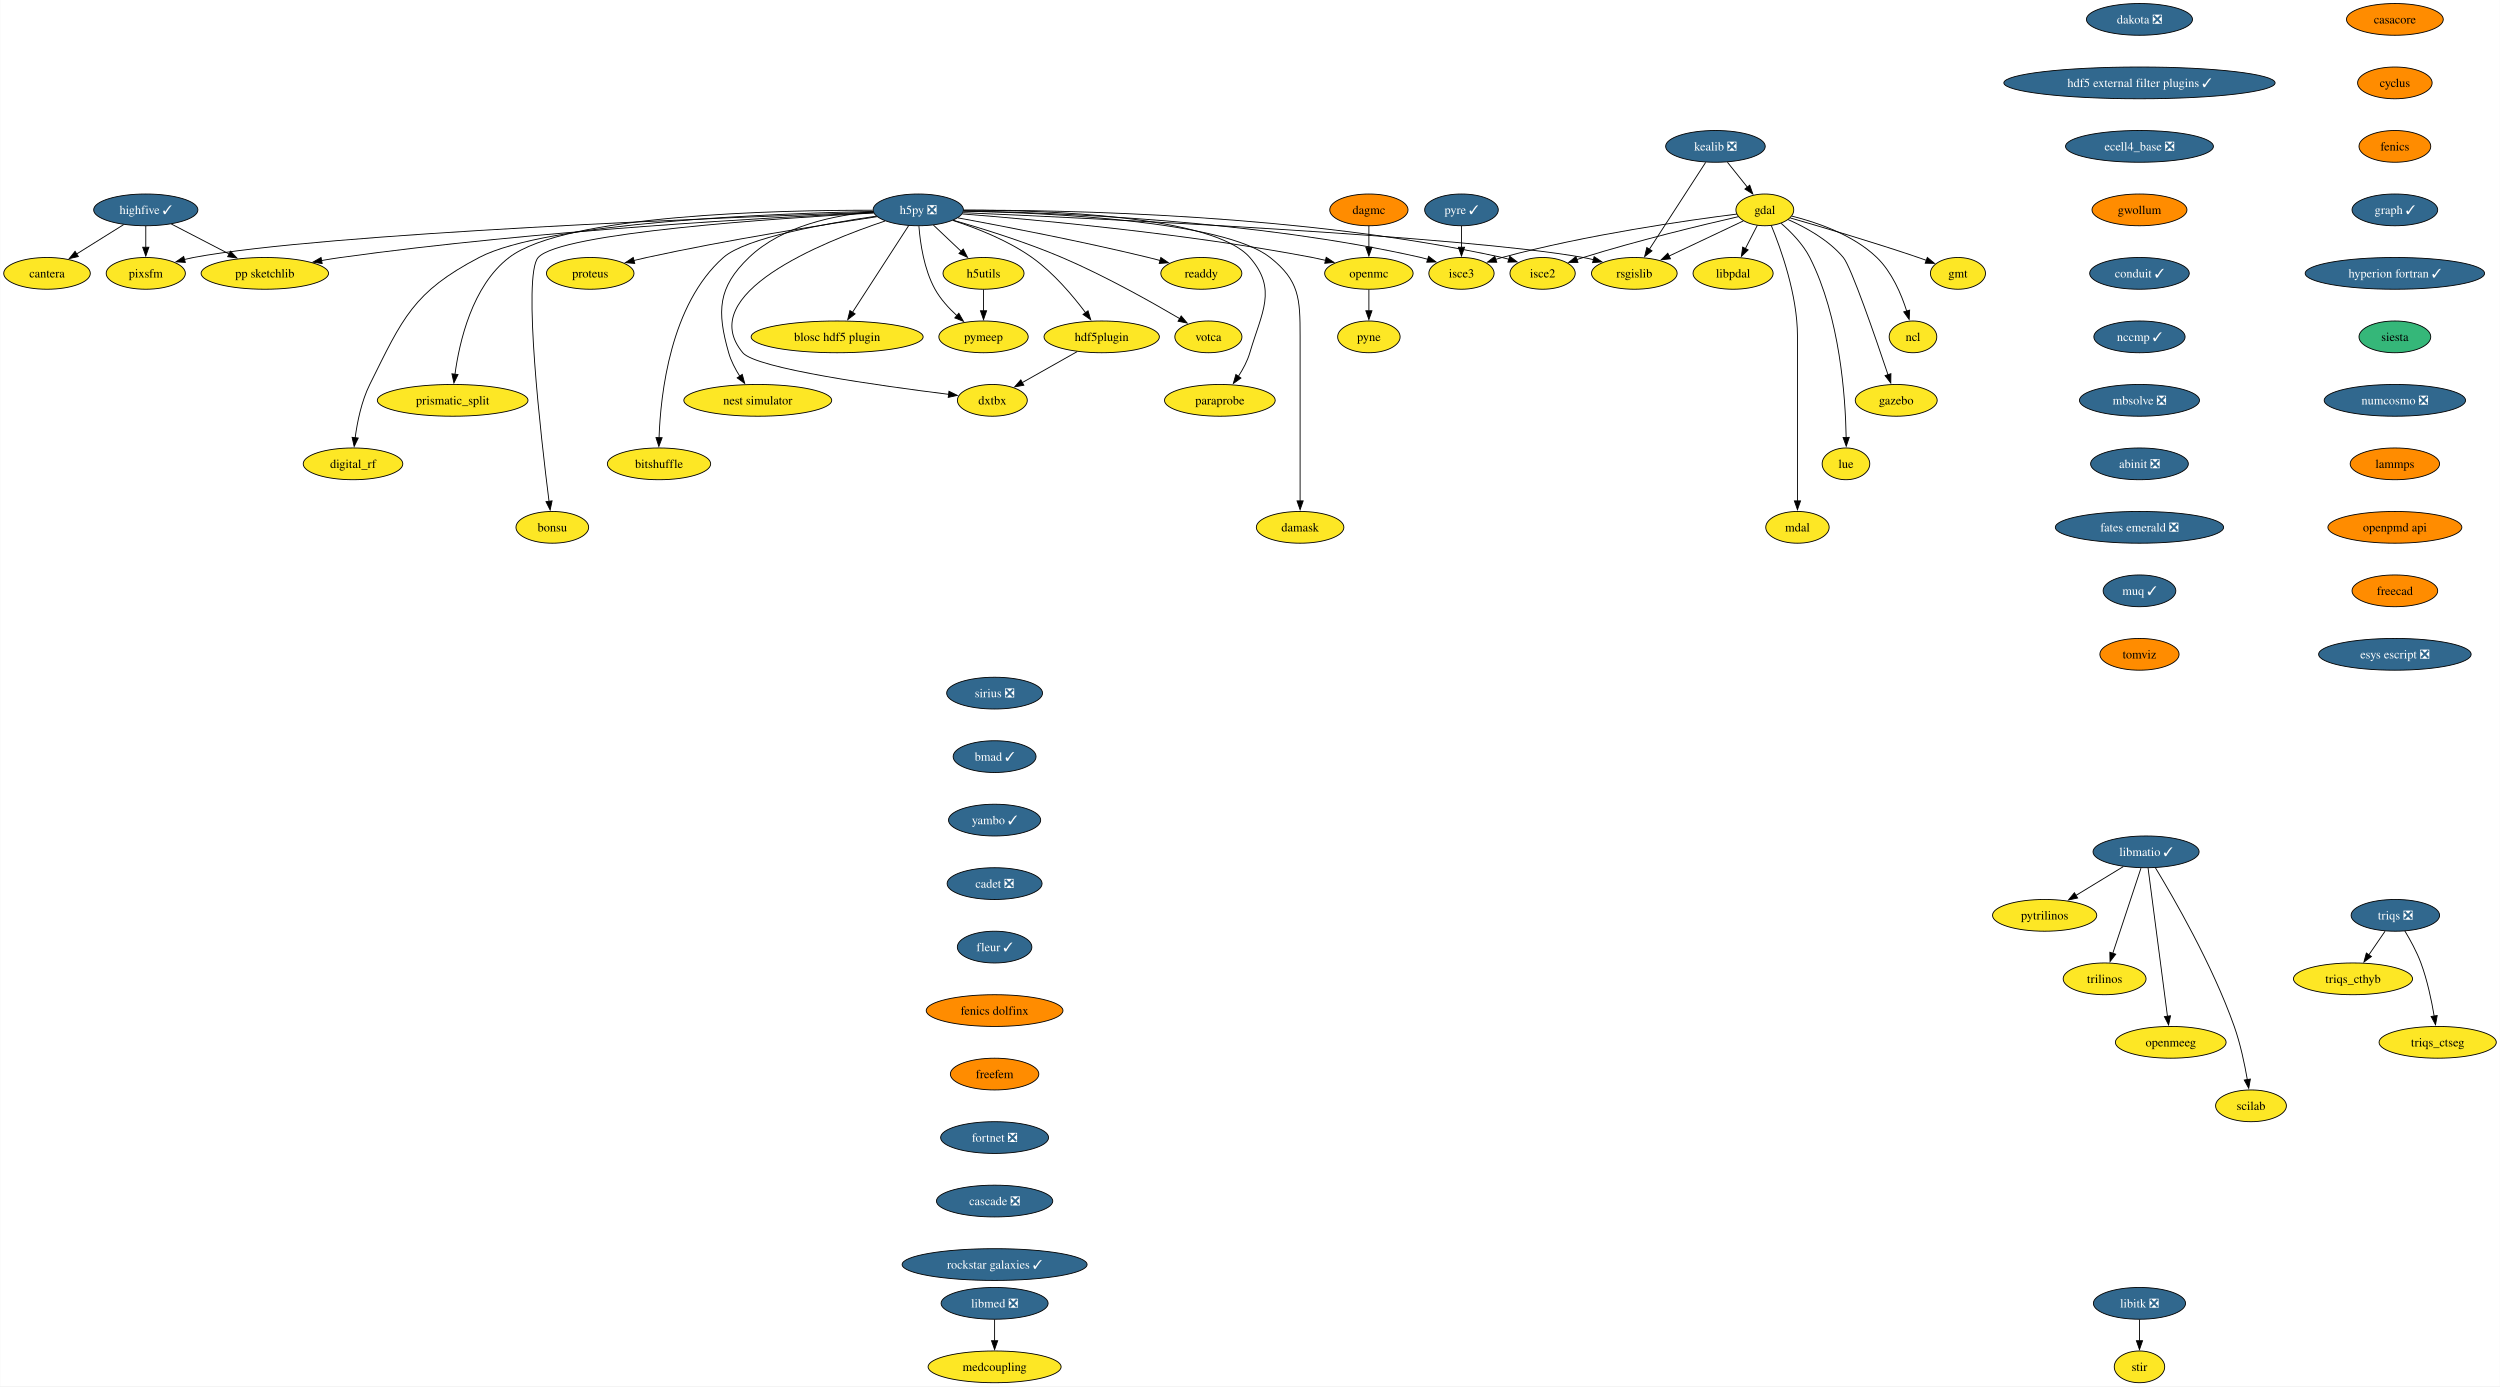
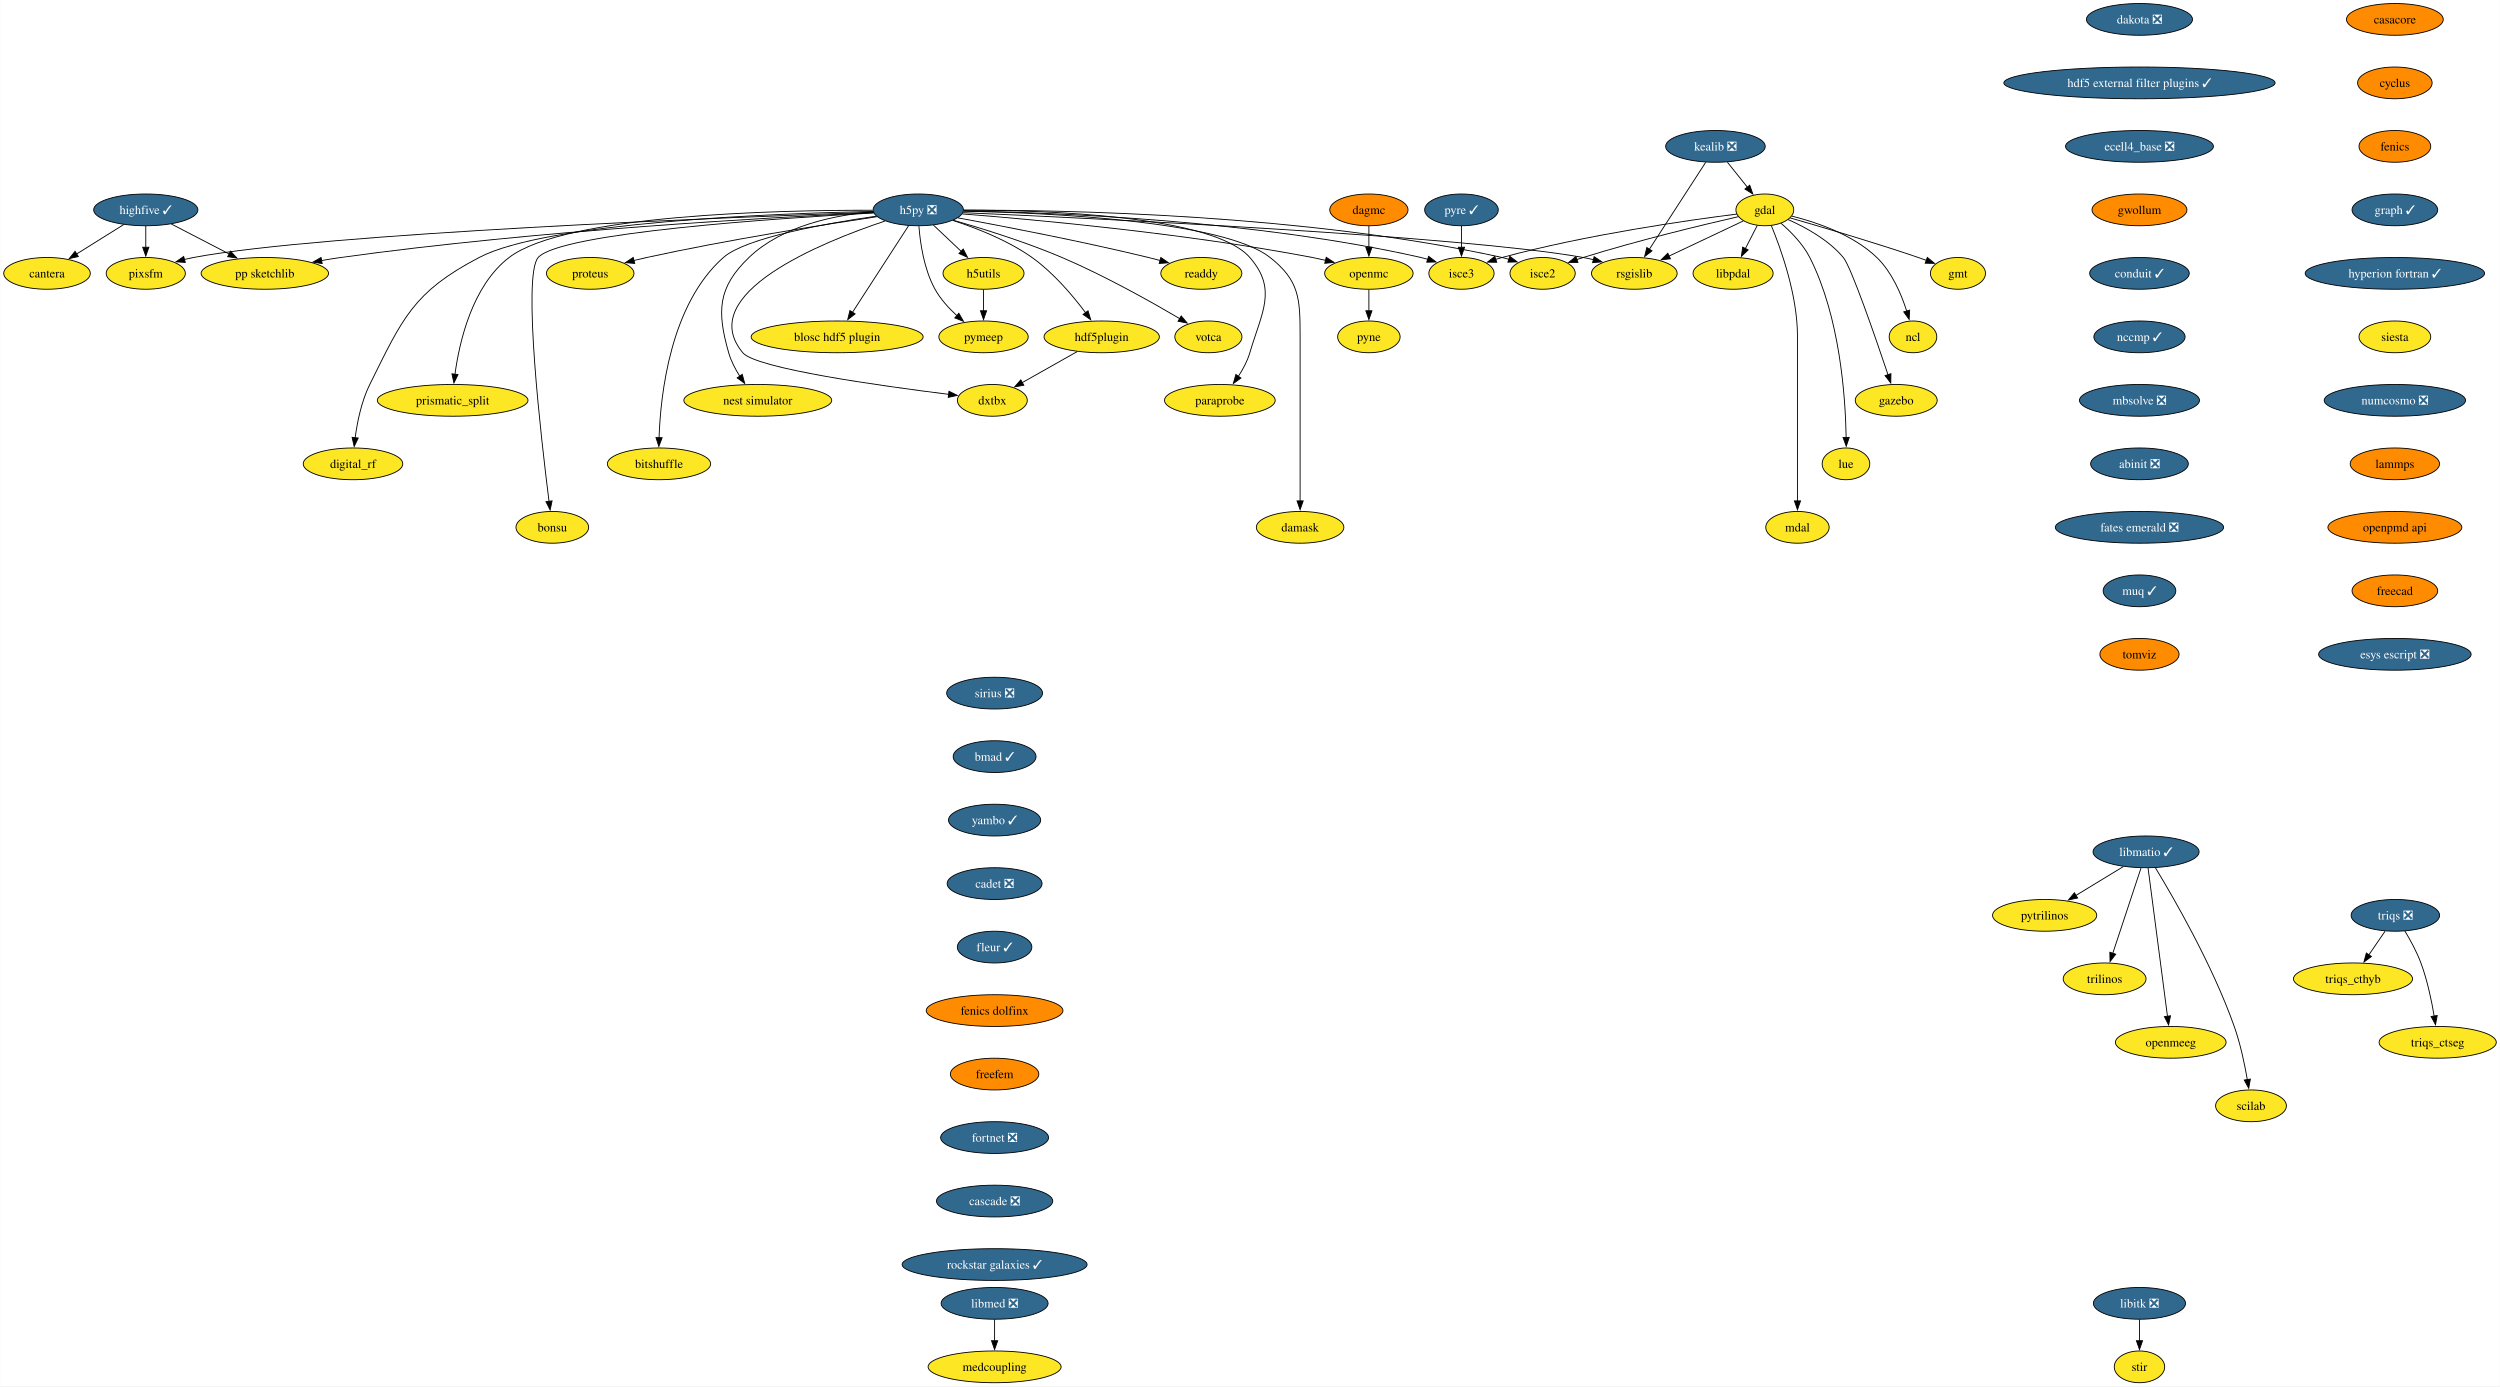
<svg xmlns="http://www.w3.org/2000/svg" xmlns:xlink="http://www.w3.org/1999/xlink" width="2835pt" height="1572pt" viewBox="0.00 0.00 2834.57 1572.00">
  <g id="graph0" class="graph" transform="scale(1 1) rotate(0) translate(4 1568)">
    <polygon fill="white" stroke="none" points="-4,4 -4,-1568 2830.57,-1568 2830.57,4 -4,4" />
    <g id="node1" class="node">
      <g id="a_node1">
        <a xlink:href="https://github.com/conda-forge/casacore-feedstock" xlink:title="casacore">
          <ellipse fill="#ff8c00" stroke="black" cx="2711.57" cy="-1546" rx="54.89" ry="18" />
          <text text-anchor="middle" x="2711.57" y="-1541.33" font-family="Times,serif" font-size="14.00">casacore</text>
        </a>
      </g>
    </g>
    <g id="node2" class="node">
      <g id="a_node2">
        <a xlink:href="https://github.com/conda-forge/cyclus-feedstock" xlink:title="cyclus">
          <ellipse fill="#ff8c00" stroke="black" cx="2711.57" cy="-1474" rx="42.26" ry="18" />
          <text text-anchor="middle" x="2711.57" y="-1469.33" font-family="Times,serif" font-size="14.00">cyclus</text>
        </a>
      </g>
    </g>
    <g id="node3" class="node">
      <g id="a_node3">
        <a xlink:href="https://github.com/conda-forge/fenics-feedstock" xlink:title="fenics">
          <ellipse fill="#ff8c00" stroke="black" cx="2711.57" cy="-1402" rx="40.69" ry="18" />
          <text text-anchor="middle" x="2711.57" y="-1397.33" font-family="Times,serif" font-size="14.00">fenics</text>
        </a>
      </g>
    </g>
    <g id="node4" class="node">
      <g id="a_node4">
        <a xlink:href="https://github.com/conda-forge/graph-feedstock/pull/11" xlink:title="graph ✓">
          <ellipse fill="#31688e" stroke="black" cx="2711.57" cy="-1330" rx="48.58" ry="18" />
          <text text-anchor="middle" x="2711.57" y="-1325.33" font-family="Times,serif" font-size="14.00" fill="white">graph ✓</text>
        </a>
      </g>
    </g>
    <g id="node15" class="node">
      <g id="a_node15">
        <a xlink:href="https://github.com/conda-forge/hyperion-fortran-feedstock/pull/31" xlink:title="hyperion fortran ✓">
          <ellipse fill="#31688e" stroke="black" cx="2711.57" cy="-1258" rx="101.71" ry="18" />
          <text text-anchor="middle" x="2711.57" y="-1253.33" font-family="Times,serif" font-size="14.00" fill="white">hyperion fortran ✓</text>
        </a>
      </g>
    </g>
    <g id="node5" class="node">
      <g id="a_node5">
        <a xlink:href="https://github.com/conda-forge/gdal-feedstock" xlink:title="gdal">
          <ellipse fill="#fde725" stroke="black" cx="1997.1" cy="-1330" rx="32.79" ry="18" />
          <text text-anchor="middle" x="1997.1" y="-1325.33" font-family="Times,serif" font-size="14.00">gdal</text>
        </a>
      </g>
    </g>
    <g id="node6" class="node">
      <g id="a_node6">
        <a xlink:href="https://github.com/conda-forge/gmt-feedstock" xlink:title="gmt">
          <ellipse fill="#fde725" stroke="black" cx="2216.1" cy="-1258" rx="31.22" ry="18" />
          <text text-anchor="middle" x="2216.1" y="-1253.33" font-family="Times,serif" font-size="14.00">gmt</text>
        </a>
      </g>
    </g>
    <g id="edge4" class="edge">
      <path fill="none" stroke="black" d="M2025.92,-1320.85C2060.59,-1310.9 2120.44,-1293.27 2171.1,-1276 2174.14,-1274.96 2177.28,-1273.86 2180.43,-1272.72" />
      <polygon fill="black" stroke="black" points="2181.39,-1276.1 2189.56,-1269.35 2178.97,-1269.53 2181.39,-1276.1" />
    </g>
    <g id="node7" class="node">
      <g id="a_node7">
        <a xlink:href="https://github.com/conda-forge/ncl-feedstock" xlink:title="ncl">
          <ellipse fill="#fde725" stroke="black" cx="2165.1" cy="-1186" rx="27" ry="18" />
          <text text-anchor="middle" x="2165.1" y="-1181.33" font-family="Times,serif" font-size="14.00">ncl</text>
        </a>
      </g>
    </g>
    <g id="edge5" class="edge">
      <path fill="none" stroke="black" d="M2027.82,-1322.9C2055.98,-1315.89 2097.27,-1301.87 2124.1,-1276 2141.22,-1259.49 2151.87,-1234.48 2158.01,-1215.17" />
      <polygon fill="black" stroke="black" points="2161.32,-1216.32 2160.77,-1205.74 2154.6,-1214.35 2161.32,-1216.32" />
    </g>
    <g id="node8" class="node">
      <g id="a_node8">
        <a xlink:href="https://github.com/conda-forge/rsgislib-feedstock" xlink:title="rsgislib">
          <ellipse fill="#fde725" stroke="black" cx="1849.1" cy="-1258" rx="48.58" ry="18" />
          <text text-anchor="middle" x="1849.1" y="-1253.33" font-family="Times,serif" font-size="14.00">rsgislib</text>
        </a>
      </g>
    </g>
    <g id="edge6" class="edge">
      <path fill="none" stroke="black" d="M1972.66,-1317.44C1949.76,-1306.61 1915.13,-1290.23 1888.36,-1277.57" />
      <polygon fill="black" stroke="black" points="1890.06,-1274.5 1879.52,-1273.39 1887.07,-1280.83 1890.06,-1274.5" />
    </g>
    <g id="node9" class="node">
      <g id="a_node9">
        <a xlink:href="https://github.com/conda-forge/isce2-feedstock" xlink:title="isce2">
          <ellipse fill="#fde725" stroke="black" cx="1745.1" cy="-1258" rx="37" ry="18" />
          <text text-anchor="middle" x="1745.1" y="-1253.33" font-family="Times,serif" font-size="14.00">isce2</text>
        </a>
      </g>
    </g>
    <g id="edge7" class="edge">
      <path fill="none" stroke="black" d="M1967.16,-1322.31C1926.82,-1313.07 1852.96,-1295.33 1791.1,-1276 1788.73,-1275.26 1786.29,-1274.46 1783.85,-1273.64" />
      <polygon fill="black" stroke="black" points="1785.19,-1270.4 1774.59,-1270.39 1782.87,-1277 1785.19,-1270.4" />
    </g>
    <g id="node10" class="node">
      <g id="a_node10">
        <a xlink:href="https://github.com/conda-forge/gazebo-feedstock" xlink:title="gazebo">
          <ellipse fill="#fde725" stroke="black" cx="2146.1" cy="-1114" rx="46.47" ry="18" />
          <text text-anchor="middle" x="2146.1" y="-1109.33" font-family="Times,serif" font-size="14.00">gazebo</text>
        </a>
      </g>
    </g>
    <g id="edge8" class="edge">
      <path fill="none" stroke="black" d="M2023.37,-1319.04C2043.07,-1310.37 2069.4,-1296.02 2086.1,-1276 2094.94,-1265.41 2122.33,-1186.07 2136.85,-1142.86" />
      <polygon fill="black" stroke="black" points="2140.08,-1144.24 2139.93,-1133.65 2133.44,-1142.02 2140.08,-1144.24" />
    </g>
    <g id="node11" class="node">
      <g id="a_node11">
        <a xlink:href="https://github.com/conda-forge/lue-feedstock" xlink:title="lue">
          <ellipse fill="#fde725" stroke="black" cx="2089.1" cy="-1042" rx="27" ry="18" />
          <text text-anchor="middle" x="2089.1" y="-1037.33" font-family="Times,serif" font-size="14.00">lue</text>
        </a>
      </g>
    </g>
    <g id="edge9" class="edge">
      <path fill="none" stroke="black" d="M2015.53,-1314.76C2026.74,-1305.06 2040.35,-1291.25 2048.1,-1276 2082.36,-1208.58 2088.55,-1117.62 2089.33,-1071.85" />
      <polygon fill="black" stroke="black" points="2092.82,-1071.99 2089.41,-1061.97 2085.82,-1071.94 2092.82,-1071.99" />
    </g>
    <g id="node12" class="node">
      <g id="a_node12">
        <a xlink:href="https://github.com/conda-forge/mdal-feedstock" xlink:title="mdal">
          <ellipse fill="#fde725" stroke="black" cx="2034.1" cy="-970" rx="35.95" ry="18" />
          <text text-anchor="middle" x="2034.1" y="-965.33" font-family="Times,serif" font-size="14.00">mdal</text>
        </a>
      </g>
    </g>
    <g id="edge10" class="edge">
      <path fill="none" stroke="black" d="M2004.41,-1312.32C2015.2,-1286.15 2034.1,-1233.62 2034.1,-1187 2034.1,-1187 2034.1,-1187 2034.1,-1113 2034.1,-1073.74 2034.1,-1028.38 2034.1,-999.69" />
      <polygon fill="black" stroke="black" points="2037.6,-1000 2034.1,-990 2030.6,-1000 2037.6,-1000" />
    </g>
    <g id="node13" class="node">
      <g id="a_node13">
        <a xlink:href="https://github.com/conda-forge/isce3-feedstock" xlink:title="isce3">
          <ellipse fill="#fde725" stroke="black" cx="1653.1" cy="-1258" rx="37" ry="18" />
          <text text-anchor="middle" x="1653.1" y="-1253.33" font-family="Times,serif" font-size="14.00">isce3</text>
        </a>
      </g>
    </g>
    <g id="edge11" class="edge">
      <path fill="none" stroke="black" d="M1965.38,-1325.24C1910.47,-1318.33 1794.45,-1301.87 1699.1,-1276 1696.7,-1275.35 1694.25,-1274.62 1691.78,-1273.85" />
      <polygon fill="black" stroke="black" points="1693.09,-1270.6 1682.5,-1270.72 1690.86,-1277.23 1693.09,-1270.6" />
    </g>
    <g id="node14" class="node">
      <g id="a_node14">
        <a xlink:href="https://github.com/conda-forge/libpdal-feedstock" xlink:title="libpdal">
          <ellipse fill="#fde725" stroke="black" cx="1961.1" cy="-1258" rx="45.42" ry="18" />
          <text text-anchor="middle" x="1961.1" y="-1253.33" font-family="Times,serif" font-size="14.00">libpdal</text>
        </a>
      </g>
    </g>
    <g id="edge12" class="edge">
      <path fill="none" stroke="black" d="M1988.57,-1312.41C1984.51,-1304.51 1979.54,-1294.85 1974.96,-1285.94" />
      <polygon fill="black" stroke="black" points="1978.2,-1284.59 1970.52,-1277.3 1971.98,-1287.8 1978.2,-1284.59" />
    </g>
    <g id="node36" class="node">
      <g id="a_node36">
        <a xlink:href="https://github.com/conda-forge/siesta-feedstock" xlink:title="siesta">
-           <ellipse fill="#35b779" stroke="black" cx="2711.57" cy="-1186" rx="40.69" ry="18" />
+           <ellipse fill="#fde725" stroke="black" cx="2711.57" cy="-1186" rx="40.69" ry="18" />
          <text text-anchor="middle" x="2711.57" y="-1181.33" font-family="Times,serif" font-size="14.00">siesta</text>
        </a>
      </g>
    </g>
    <g id="node16" class="node">
      <g id="a_node16">
        <a xlink:href="https://github.com/conda-forge/h5py-feedstock/pull/144" xlink:title="h5py ❎">
          <ellipse fill="#31688e" stroke="black" cx="1037.1" cy="-1330" rx="51.21" ry="18" />
          <text text-anchor="middle" x="1037.1" y="-1325.33" font-family="Times,serif" font-size="14.00" fill="white">h5py ❎</text>
        </a>
      </g>
    </g>
    <g id="edge14" class="edge">
      <path fill="none" stroke="black" d="M1087.99,-1326.85C1234.49,-1320.44 1655.4,-1300.36 1791.1,-1276 1794.94,-1275.31 1798.88,-1274.47 1802.82,-1273.52" />
      <polygon fill="black" stroke="black" points="1803.55,-1276.95 1812.35,-1271.04 1801.79,-1270.17 1803.55,-1276.95" />
    </g>
    <g id="edge15" class="edge">
      <path fill="none" stroke="black" d="M1088.47,-1329.64C1200.69,-1329.99 1475.6,-1325.26 1699.1,-1276 1701.7,-1275.43 1704.35,-1274.74 1706.99,-1273.98" />
      <polygon fill="black" stroke="black" points="1707.86,-1277.38 1716.3,-1270.97 1705.71,-1270.72 1707.86,-1277.38" />
    </g>
    <g id="edge16" class="edge">
      <path fill="none" stroke="black" d="M1088.51,-1328.69C1189.29,-1327.1 1419.33,-1318.65 1607.1,-1276 1609.7,-1275.41 1612.34,-1274.71 1614.98,-1273.94" />
      <polygon fill="black" stroke="black" points="1615.86,-1277.34 1624.29,-1270.91 1613.7,-1270.68 1615.86,-1277.34" />
    </g>
    <g id="node17" class="node">
      <g id="a_node17">
        <a xlink:href="https://github.com/conda-forge/openmc-feedstock" xlink:title="openmc">
          <ellipse fill="#fde725" stroke="black" cx="1548.1" cy="-1258" rx="50.16" ry="18" />
          <text text-anchor="middle" x="1548.1" y="-1253.33" font-family="Times,serif" font-size="14.00">openmc</text>
        </a>
      </g>
    </g>
    <g id="edge17" class="edge">
      <path fill="none" stroke="black" d="M1087.07,-1325.4C1170.06,-1318.9 1341.33,-1303.28 1484.1,-1276 1489,-1275.06 1494.07,-1273.96 1499.12,-1272.77" />
      <polygon fill="black" stroke="black" points="1499.73,-1276.22 1508.6,-1270.41 1498.05,-1269.43 1499.73,-1276.22" />
    </g>
    <g id="node18" class="node">
      <g id="a_node18">
        <a xlink:href="https://github.com/conda-forge/h5utils-feedstock" xlink:title="h5utils">
          <ellipse fill="#fde725" stroke="black" cx="1111.1" cy="-1258" rx="45.95" ry="18" />
          <text text-anchor="middle" x="1111.1" y="-1253.33" font-family="Times,serif" font-size="14.00">h5utils</text>
        </a>
      </g>
    </g>
    <g id="edge18" class="edge">
      <path fill="none" stroke="black" d="M1054.27,-1312.76C1063.61,-1303.93 1075.34,-1292.83 1085.72,-1283.01" />
      <polygon fill="black" stroke="black" points="1088.07,-1285.6 1092.93,-1276.19 1083.26,-1280.52 1088.07,-1285.6" />
    </g>
    <g id="node19" class="node">
      <g id="a_node19">
        <a xlink:href="https://github.com/conda-forge/pymeep-feedstock" xlink:title="pymeep">
          <ellipse fill="#fde725" stroke="black" cx="1111.1" cy="-1186" rx="50.68" ry="18" />
          <text text-anchor="middle" x="1111.1" y="-1181.33" font-family="Times,serif" font-size="14.00">pymeep</text>
        </a>
      </g>
    </g>
    <g id="edge19" class="edge">
      <path fill="none" stroke="black" d="M1037.83,-1311.55C1039.26,-1292.81 1043.52,-1262.65 1056.1,-1240 1062.3,-1228.84 1071.61,-1218.59 1080.82,-1210.13" />
      <polygon fill="black" stroke="black" points="1083.1,-1212.78 1088.37,-1203.59 1078.52,-1207.49 1083.1,-1212.78" />
    </g>
    <g id="node20" class="node">
      <g id="a_node20">
        <a xlink:href="https://github.com/conda-forge/blosc-hdf5-plugin-feedstock" xlink:title="blosc hdf5 plugin">
          <ellipse fill="#fde725" stroke="black" cx="945.1" cy="-1186" rx="97.51" ry="18" />
          <text text-anchor="middle" x="945.1" y="-1181.33" font-family="Times,serif" font-size="14.00">blosc hdf5 plugin</text>
        </a>
      </g>
    </g>
    <g id="edge20" class="edge">
      <path fill="none" stroke="black" d="M1026.19,-1312.15C1010.44,-1287.84 981.17,-1242.66 962.44,-1213.75" />
      <polygon fill="black" stroke="black" points="965.49,-1212.03 957.11,-1205.54 959.61,-1215.83 965.49,-1212.03" />
    </g>
    <g id="node21" class="node">
      <g id="a_node21">
        <a xlink:href="https://github.com/conda-forge/nest-simulator-feedstock" xlink:title="nest simulator">
          <ellipse fill="#fde725" stroke="black" cx="855.1" cy="-1114" rx="83.83" ry="18" />
          <text text-anchor="middle" x="855.1" y="-1109.33" font-family="Times,serif" font-size="14.00">nest simulator</text>
        </a>
      </g>
    </g>
    <g id="edge21" class="edge">
      <path fill="none" stroke="black" d="M986.13,-1327.86C943.19,-1324.2 882.88,-1312.3 845.1,-1276 809.72,-1242 808.61,-1215.19 822.1,-1168 824.77,-1158.66 829.61,-1149.37 834.78,-1141.24" />
      <polygon fill="black" stroke="black" points="837.51,-1143.44 840.27,-1133.21 831.73,-1139.49 837.51,-1143.44" />
    </g>
    <g id="node22" class="node">
      <g id="a_node22">
        <a xlink:href="https://github.com/conda-forge/bitshuffle-feedstock" xlink:title="bitshuffle">
          <ellipse fill="#fde725" stroke="black" cx="743.1" cy="-1042" rx="58.57" ry="18" />
          <text text-anchor="middle" x="743.1" y="-1037.33" font-family="Times,serif" font-size="14.00">bitshuffle</text>
        </a>
      </g>
    </g>
    <g id="edge22" class="edge">
      <path fill="none" stroke="black" d="M989.55,-1322.88C932.55,-1314.67 841.53,-1298.47 816.1,-1276 756.07,-1222.95 744.89,-1121.25 743.15,-1071.64" />
      <polygon fill="black" stroke="black" points="746.65,-1071.64 742.92,-1061.72 739.65,-1071.8 746.65,-1071.64" />
    </g>
    <g id="node23" class="node">
      <g id="a_node23">
        <a xlink:href="https://github.com/conda-forge/bonsu-feedstock" xlink:title="bonsu">
          <ellipse fill="#fde725" stroke="black" cx="622.1" cy="-970" rx="41.21" ry="18" />
          <text text-anchor="middle" x="622.1" y="-965.33" font-family="Times,serif" font-size="14.00">bonsu</text>
        </a>
      </g>
    </g>
    <g id="edge23" class="edge">
      <path fill="none" stroke="black" d="M986.62,-1326.49C878.23,-1320.58 630.99,-1304.13 606.1,-1276 588.05,-1255.59 609.32,-1071.22 618.39,-999.43" />
      <polygon fill="black" stroke="black" points="621.84,-1000.02 619.64,-989.66 614.9,-999.13 621.84,-1000.02" />
    </g>
    <g id="node24" class="node">
      <g id="a_node24">
        <a xlink:href="https://github.com/conda-forge/proteus-feedstock" xlink:title="proteus">
          <ellipse fill="#fde725" stroke="black" cx="665.1" cy="-1258" rx="49.63" ry="18" />
          <text text-anchor="middle" x="665.1" y="-1253.33" font-family="Times,serif" font-size="14.00">proteus</text>
        </a>
      </g>
    </g>
    <g id="edge24" class="edge">
      <path fill="none" stroke="black" d="M990.15,-1322.25C929.54,-1313.24 820.94,-1296.06 729.1,-1276 724.3,-1274.95 719.31,-1273.78 714.34,-1272.55" />
      <polygon fill="black" stroke="black" points="715.57,-1269.25 705.02,-1270.18 713.85,-1276.04 715.57,-1269.25" />
    </g>
    <g id="node25" class="node">
      <g id="a_node25">
        <a xlink:href="https://github.com/conda-forge/hdf5plugin-feedstock" xlink:title="hdf5plugin">
          <ellipse fill="#fde725" stroke="black" cx="1245.1" cy="-1186" rx="65.41" ry="18" />
          <text text-anchor="middle" x="1245.1" y="-1181.33" font-family="Times,serif" font-size="14.00">hdf5plugin</text>
        </a>
      </g>
    </g>
    <g id="edge25" class="edge">
      <path fill="none" stroke="black" d="M1076.4,-1318.02C1103.24,-1309.33 1138.76,-1295.41 1166.1,-1276 1190.32,-1258.81 1212.24,-1232.87 1226.82,-1213.42" />
      <polygon fill="black" stroke="black" points="1229.59,-1215.56 1232.66,-1205.42 1223.94,-1211.43 1229.59,-1215.56" />
    </g>
    <g id="node26" class="node">
      <g id="a_node26">
        <a xlink:href="https://github.com/conda-forge/prismatic_split-feedstock" xlink:title="prismatic_split">
          <ellipse fill="#fde725" stroke="black" cx="509.1" cy="-1114" rx="85.41" ry="18" />
          <text text-anchor="middle" x="509.1" y="-1109.33" font-family="Times,serif" font-size="14.00">prismatic_split</text>
        </a>
      </g>
    </g>
    <g id="edge26" class="edge">
      <path fill="none" stroke="black" d="M985.45,-1329.58C878.33,-1329.78 636.69,-1324.65 573.1,-1276 531.18,-1243.92 516.66,-1180.16 511.67,-1143.23" />
      <polygon fill="black" stroke="black" points="515.2,-1143.27 510.54,-1133.76 508.25,-1144.1 515.2,-1143.27" />
    </g>
    <g id="node27" class="node">
      <g id="a_node27">
        <a xlink:href="https://github.com/conda-forge/digital_rf-feedstock" xlink:title="digital_rf">
          <ellipse fill="#fde725" stroke="black" cx="396.1" cy="-1042" rx="56.47" ry="18" />
          <text text-anchor="middle" x="396.1" y="-1037.33" font-family="Times,serif" font-size="14.00">digital_rf</text>
        </a>
      </g>
    </g>
    <g id="edge27" class="edge">
      <path fill="none" stroke="black" d="M985.85,-1328.27C874.8,-1325.94 615.82,-1316.23 539.1,-1276 464.31,-1236.78 452.65,-1207.66 415.1,-1132 405.7,-1113.05 400.94,-1089.58 398.53,-1071.5" />
      <polygon fill="black" stroke="black" points="402.03,-1071.27 397.41,-1061.73 395.07,-1072.07 402.03,-1071.27" />
    </g>
    <g id="node28" class="node">
      <g id="a_node28">
        <a xlink:href="https://github.com/conda-forge/damask-feedstock" xlink:title="damask">
          <ellipse fill="#fde725" stroke="black" cx="1470.1" cy="-970" rx="49.63" ry="18" />
          <text text-anchor="middle" x="1470.1" y="-965.33" font-family="Times,serif" font-size="14.00">damask</text>
        </a>
      </g>
    </g>
    <g id="edge28" class="edge">
      <path fill="none" stroke="black" d="M1088.46,-1328.54C1183.8,-1326.68 1383.27,-1317.77 1436.1,-1276 1469.32,-1249.74 1470.1,-1229.34 1470.1,-1187 1470.1,-1187 1470.1,-1187 1470.1,-1113 1470.1,-1073.74 1470.1,-1028.38 1470.1,-999.69" />
      <polygon fill="black" stroke="black" points="1473.6,-1000 1470.1,-990 1466.6,-1000 1473.6,-1000" />
    </g>
    <g id="node29" class="node">
      <g id="a_node29">
        <a xlink:href="https://github.com/conda-forge/pp-sketchlib-feedstock" xlink:title="pp sketchlib">
          <ellipse fill="#fde725" stroke="black" cx="296.1" cy="-1258" rx="72.25" ry="18" />
          <text text-anchor="middle" x="296.1" y="-1253.33" font-family="Times,serif" font-size="14.00">pp sketchlib</text>
        </a>
      </g>
    </g>
    <g id="edge29" class="edge">
      <path fill="none" stroke="black" d="M986.35,-1326.87C875.99,-1321.82 606.13,-1307.1 382.1,-1276 375,-1275.01 367.59,-1273.81 360.24,-1272.51" />
      <polygon fill="black" stroke="black" points="361.12,-1269.12 350.65,-1270.75 359.85,-1276 361.12,-1269.12" />
    </g>
    <g id="node30" class="node">
      <g id="a_node30">
        <a xlink:href="https://github.com/conda-forge/readdy-feedstock" xlink:title="readdy">
          <ellipse fill="#fde725" stroke="black" cx="1358.1" cy="-1258" rx="45.95" ry="18" />
          <text text-anchor="middle" x="1358.1" y="-1253.33" font-family="Times,serif" font-size="14.00">readdy</text>
        </a>
      </g>
    </g>
    <g id="edge30" class="edge">
      <path fill="none" stroke="black" d="M1082.13,-1320.93C1134.33,-1311.33 1222.84,-1294.28 1298.1,-1276 1302.42,-1274.95 1306.89,-1273.8 1311.36,-1272.61" />
      <polygon fill="black" stroke="black" points="1312.19,-1276.02 1320.91,-1270 1310.34,-1269.26 1312.19,-1276.02" />
    </g>
    <g id="node31" class="node">
      <g id="a_node31">
        <a xlink:href="https://github.com/conda-forge/votca-feedstock" xlink:title="votca">
          <ellipse fill="#fde725" stroke="black" cx="1366.1" cy="-1186" rx="38.06" ry="18" />
          <text text-anchor="middle" x="1366.1" y="-1181.33" font-family="Times,serif" font-size="14.00">votca</text>
        </a>
      </g>
    </g>
    <g id="edge31" class="edge">
      <path fill="none" stroke="black" d="M1076.68,-1318.27C1110.14,-1308.7 1159.05,-1293.52 1200.1,-1276 1248.21,-1255.47 1301.01,-1225.85 1333.85,-1206.52" />
      <polygon fill="black" stroke="black" points="1335.26,-1209.75 1342.08,-1201.64 1331.69,-1203.73 1335.26,-1209.75" />
    </g>
    <g id="node32" class="node">
      <g id="a_node32">
        <a xlink:href="https://github.com/conda-forge/dxtbx-feedstock" xlink:title="dxtbx">
          <ellipse fill="#fde725" stroke="black" cx="1121.1" cy="-1114" rx="39.63" ry="18" />
          <text text-anchor="middle" x="1121.1" y="-1109.33" font-family="Times,serif" font-size="14.00">dxtbx</text>
        </a>
      </g>
    </g>
    <g id="edge32" class="edge">
      <path fill="none" stroke="black" d="M999.44,-1317.38C927.56,-1293.34 782.68,-1234.76 838.1,-1168 852.89,-1150.19 994.45,-1130.4 1071.58,-1120.83" />
      <polygon fill="black" stroke="black" points="1071.92,-1124.31 1081.42,-1119.62 1071.07,-1117.36 1071.92,-1124.31" />
    </g>
    <g id="node33" class="node">
      <g id="a_node33">
        <a xlink:href="https://github.com/conda-forge/paraprobe-feedstock" xlink:title="paraprobe">
          <ellipse fill="#fde725" stroke="black" cx="1379.1" cy="-1114" rx="62.78" ry="18" />
          <text text-anchor="middle" x="1379.1" y="-1109.33" font-family="Times,serif" font-size="14.00">paraprobe</text>
        </a>
      </g>
    </g>
    <g id="edge33" class="edge">
      <path fill="none" stroke="black" d="M1088.8,-1329.68C1181.84,-1329.67 1371.7,-1323.65 1413.1,-1276 1444.59,-1239.77 1426.61,-1214.06 1413.1,-1168 1410.35,-1158.6 1405.36,-1149.29 1400.04,-1141.16" />
      <polygon fill="black" stroke="black" points="1403,-1139.29 1394.38,-1133.13 1397.28,-1143.32 1403,-1139.29" />
    </g>
    <g id="node34" class="node">
      <g id="a_node34">
        <a xlink:href="https://github.com/conda-forge/pixsfm-feedstock" xlink:title="pixsfm">
          <ellipse fill="#fde725" stroke="black" cx="161.1" cy="-1258" rx="44.9" ry="18" />
          <text text-anchor="middle" x="161.1" y="-1253.33" font-family="Times,serif" font-size="14.00">pixsfm</text>
        </a>
      </g>
    </g>
    <g id="edge34" class="edge">
      <path fill="none" stroke="black" d="M986.08,-1327.32C830.59,-1321.94 364.2,-1303.85 215.1,-1276 211.73,-1275.37 208.28,-1274.6 204.83,-1273.73" />
      <polygon fill="black" stroke="black" points="205.94,-1270.41 195.37,-1271.11 204.07,-1277.15 205.94,-1270.41" />
    </g>
    <g id="node35" class="node">
      <g id="a_node35">
        <a xlink:href="https://github.com/conda-forge/pyne-feedstock" xlink:title="pyne">
          <ellipse fill="#fde725" stroke="black" cx="1548.1" cy="-1186" rx="35.42" ry="18" />
          <text text-anchor="middle" x="1548.1" y="-1181.33" font-family="Times,serif" font-size="14.00">pyne</text>
        </a>
      </g>
    </g>
    <g id="edge35" class="edge">
      <path fill="none" stroke="black" d="M1548.1,-1239.7C1548.1,-1232.41 1548.1,-1223.73 1548.1,-1215.54" />
      <polygon fill="black" stroke="black" points="1551.6,-1215.62 1548.1,-1205.62 1544.6,-1215.62 1551.6,-1215.62" />
    </g>
    <g id="edge36" class="edge">
      <path fill="none" stroke="black" d="M1111.1,-1239.7C1111.1,-1232.41 1111.1,-1223.73 1111.1,-1215.54" />
      <polygon fill="black" stroke="black" points="1114.6,-1215.62 1111.1,-1205.62 1107.6,-1215.62 1114.6,-1215.62" />
    </g>
    <g id="edge37" class="edge">
      <path fill="none" stroke="black" d="M1217.28,-1169.29C1198.88,-1158.9 1174.64,-1145.22 1155.1,-1134.19" />
      <polygon fill="black" stroke="black" points="1156.82,-1131.15 1146.39,-1129.28 1153.38,-1137.24 1156.82,-1131.15" />
    </g>
    <g id="node45" class="node">
      <g id="a_node45">
        <a xlink:href="https://github.com/conda-forge/numcosmo-feedstock/pull/67" xlink:title="numcosmo ❎">
          <ellipse fill="#31688e" stroke="black" cx="2711.57" cy="-1114" rx="80.14" ry="18" />
          <text text-anchor="middle" x="2711.57" y="-1109.33" font-family="Times,serif" font-size="14.00" fill="white">numcosmo ❎</text>
        </a>
      </g>
    </g>
    <g id="node37" class="node">
      <g id="a_node37">
        <a xlink:href="https://github.com/conda-forge/kealib-feedstock/pull/65" xlink:title="kealib ❎">
          <ellipse fill="#31688e" stroke="black" cx="1941.1" cy="-1402" rx="56.47" ry="18" />
          <text text-anchor="middle" x="1941.1" y="-1397.33" font-family="Times,serif" font-size="14.00" fill="white">kealib ❎</text>
        </a>
      </g>
    </g>
    <g id="edge39" class="edge">
      <path fill="none" stroke="black" d="M1954.66,-1384.05C1961.46,-1375.56 1969.82,-1365.11 1977.32,-1355.73" />
      <polygon fill="black" stroke="black" points="1979.98,-1358.01 1983.49,-1348.01 1974.51,-1353.63 1979.98,-1358.01" />
    </g>
    <g id="edge40" class="edge">
      <path fill="none" stroke="black" d="M1930.01,-1383.87C1914.1,-1359.33 1884.7,-1313.94 1866.06,-1285.17" />
      <polygon fill="black" stroke="black" points="1869.15,-1283.51 1860.78,-1277.02 1863.28,-1287.31 1869.15,-1283.51" />
    </g>
    <g id="node38" class="node">
      <g id="a_node38">
        <a xlink:href="https://github.com/conda-forge/libitk-feedstock/pull/99" xlink:title="libitk ❎">
          <ellipse fill="#31688e" stroke="black" cx="2421.95" cy="-90" rx="52.26" ry="18" />
          <text text-anchor="middle" x="2421.95" y="-85.33" font-family="Times,serif" font-size="14.00" fill="white">libitk ❎</text>
        </a>
      </g>
    </g>
    <g id="node39" class="node">
      <g id="a_node39">
        <a xlink:href="https://github.com/conda-forge/stir-feedstock" xlink:title="stir">
          <ellipse fill="#fde725" stroke="black" cx="2421.95" cy="-18" rx="28.59" ry="18" />
          <text text-anchor="middle" x="2421.95" y="-13.32" font-family="Times,serif" font-size="14.00">stir</text>
        </a>
      </g>
    </g>
    <g id="edge41" class="edge">
      <path fill="none" stroke="black" d="M2421.95,-71.7C2421.95,-64.41 2421.95,-55.73 2421.95,-47.54" />
      <polygon fill="black" stroke="black" points="2425.45,-47.62 2421.95,-37.62 2418.45,-47.62 2425.45,-47.62" />
    </g>
    <g id="node40" class="node">
      <g id="a_node40">
        <a xlink:href="https://github.com/conda-forge/libmatio-feedstock/pull/53" xlink:title="libmatio ✓">
          <ellipse fill="#31688e" stroke="black" cx="2429.42" cy="-602" rx="60.15" ry="18" />
          <text text-anchor="middle" x="2429.42" y="-597.33" font-family="Times,serif" font-size="14.00" fill="white">libmatio ✓</text>
        </a>
      </g>
    </g>
    <g id="node41" class="node">
      <g id="a_node41">
        <a xlink:href="https://github.com/conda-forge/pytrilinos-feedstock" xlink:title="pytrilinos">
          <ellipse fill="#fde725" stroke="black" cx="2314.42" cy="-530" rx="59.1" ry="18" />
          <text text-anchor="middle" x="2314.42" y="-525.33" font-family="Times,serif" font-size="14.00">pytrilinos</text>
        </a>
      </g>
    </g>
    <g id="edge42" class="edge">
      <path fill="none" stroke="black" d="M2403.61,-585.29C2387.78,-575.65 2367.29,-563.18 2349.94,-552.62" />
      <polygon fill="black" stroke="black" points="2351.8,-549.65 2341.44,-547.44 2348.16,-555.63 2351.8,-549.65" />
    </g>
    <g id="node42" class="node">
      <g id="a_node42">
        <a xlink:href="https://github.com/conda-forge/trilinos-feedstock" xlink:title="trilinos">
          <ellipse fill="#fde725" stroke="black" cx="2382.42" cy="-458" rx="47" ry="18" />
          <text text-anchor="middle" x="2382.42" y="-453.32" font-family="Times,serif" font-size="14.00">trilinos</text>
        </a>
      </g>
    </g>
    <g id="edge43" class="edge">
      <path fill="none" stroke="black" d="M2423.66,-583.59C2415.69,-559.5 2401.21,-515.75 2391.7,-487.03" />
      <polygon fill="black" stroke="black" points="2395.03,-485.94 2388.56,-477.55 2388.38,-488.14 2395.03,-485.94" />
    </g>
    <g id="node43" class="node">
      <g id="a_node43">
        <a xlink:href="https://github.com/conda-forge/openmeeg-feedstock" xlink:title="openmeeg">
          <ellipse fill="#fde725" stroke="black" cx="2457.42" cy="-386" rx="62.78" ry="18" />
          <text text-anchor="middle" x="2457.42" y="-381.32" font-family="Times,serif" font-size="14.00">openmeeg</text>
        </a>
      </g>
    </g>
    <g id="edge44" class="edge">
      <path fill="none" stroke="black" d="M2431.67,-583.85C2436.47,-547.14 2447.78,-460.66 2453.69,-415.53" />
      <polygon fill="black" stroke="black" points="2457.14,-416.1 2454.97,-405.73 2450.2,-415.19 2457.14,-416.1" />
    </g>
    <g id="node44" class="node">
      <g id="a_node44">
        <a xlink:href="https://github.com/conda-forge/scilab-feedstock" xlink:title="scilab">
          <ellipse fill="#fde725" stroke="black" cx="2548.42" cy="-314" rx="40.16" ry="18" />
          <text text-anchor="middle" x="2548.42" y="-309.32" font-family="Times,serif" font-size="14.00">scilab</text>
        </a>
      </g>
    </g>
    <g id="edge45" class="edge">
      <path fill="none" stroke="black" d="M2439.97,-584.02C2460.2,-550.72 2504.67,-473.97 2529.42,-404 2536.36,-384.39 2541.18,-361.42 2544.24,-343.73" />
      <polygon fill="black" stroke="black" points="2547.68,-344.35 2545.83,-333.92 2540.77,-343.23 2547.68,-344.35" />
    </g>
    <g id="node46" class="node">
      <g id="a_node46">
        <a xlink:href="https://github.com/conda-forge/lammps-feedstock" xlink:title="lammps">
          <ellipse fill="#ff8c00" stroke="black" cx="2711.57" cy="-1042" rx="50.68" ry="18" />
          <text text-anchor="middle" x="2711.57" y="-1037.33" font-family="Times,serif" font-size="14.00">lammps</text>
        </a>
      </g>
    </g>
    <g id="node49" class="node">
      <g id="a_node49">
        <a xlink:href="https://github.com/conda-forge/openpmd-api-feedstock" xlink:title="openpmd api">
          <ellipse fill="#ff8c00" stroke="black" cx="2711.57" cy="-970" rx="75.94" ry="18" />
          <text text-anchor="middle" x="2711.57" y="-965.33" font-family="Times,serif" font-size="14.00">openpmd api</text>
        </a>
      </g>
    </g>
    <g id="node47" class="node">
      <g id="a_node47">
        <a xlink:href="https://github.com/conda-forge/libmed-feedstock/pull/69" xlink:title="libmed ❎">
          <ellipse fill="#31688e" stroke="black" cx="1123.66" cy="-90" rx="60.68" ry="18" />
          <text text-anchor="middle" x="1123.66" y="-85.33" font-family="Times,serif" font-size="14.00" fill="white">libmed ❎</text>
        </a>
      </g>
    </g>
    <g id="node48" class="node">
      <g id="a_node48">
        <a xlink:href="https://github.com/conda-forge/medcoupling-feedstock" xlink:title="medcoupling">
          <ellipse fill="#fde725" stroke="black" cx="1123.66" cy="-18" rx="75.41" ry="18" />
          <text text-anchor="middle" x="1123.66" y="-13.32" font-family="Times,serif" font-size="14.00">medcoupling</text>
        </a>
      </g>
    </g>
    <g id="edge48" class="edge">
      <path fill="none" stroke="black" d="M1123.66,-71.7C1123.66,-64.41 1123.66,-55.73 1123.66,-47.54" />
      <polygon fill="black" stroke="black" points="1127.16,-47.62 1123.66,-37.62 1120.16,-47.62 1127.16,-47.62" />
    </g>
    <g id="node50" class="node">
      <g id="a_node50">
        <a xlink:href="https://github.com/conda-forge/freecad-feedstock" xlink:title="freecad">
          <ellipse fill="#ff8c00" stroke="black" cx="2711.57" cy="-898" rx="48.58" ry="18" />
          <text text-anchor="middle" x="2711.57" y="-893.33" font-family="Times,serif" font-size="14.00">freecad</text>
        </a>
      </g>
    </g>
    <g id="node51" class="node">
      <g id="a_node51">
        <a xlink:href="https://github.com/conda-forge/esys-escript-feedstock/pull/76" xlink:title="esys escript ❎">
          <ellipse fill="#31688e" stroke="black" cx="2711.57" cy="-826" rx="86.46" ry="18" />
          <text text-anchor="middle" x="2711.57" y="-821.33" font-family="Times,serif" font-size="14.00" fill="white">esys escript ❎</text>
        </a>
      </g>
    </g>
    <g id="node52" class="node">
      <g id="a_node52">
        <a xlink:href="https://github.com/conda-forge/highfive-feedstock/pull/44" xlink:title="highfive ✓">
          <ellipse fill="#31688e" stroke="black" cx="161.1" cy="-1330" rx="59.1" ry="18" />
          <text text-anchor="middle" x="161.1" y="-1325.33" font-family="Times,serif" font-size="14.00" fill="white">highfive ✓</text>
        </a>
      </g>
    </g>
    <g id="edge52" class="edge">
      <path fill="none" stroke="black" d="M190.06,-1313.98C209.24,-1304.04 234.66,-1290.86 255.8,-1279.9" />
      <polygon fill="black" stroke="black" points="257.18,-1283.13 264.44,-1275.42 253.95,-1276.91 257.18,-1283.13" />
    </g>
    <g id="edge53" class="edge">
      <path fill="none" stroke="black" d="M161.1,-1311.7C161.1,-1304.41 161.1,-1295.73 161.1,-1287.54" />
      <polygon fill="black" stroke="black" points="164.6,-1287.62 161.1,-1277.62 157.6,-1287.62 164.6,-1287.62" />
    </g>
    <g id="node53" class="node">
      <g id="a_node53">
        <a xlink:href="https://github.com/conda-forge/cantera-feedstock" xlink:title="cantera">
          <ellipse fill="#fde725" stroke="black" cx="49.1" cy="-1258" rx="49.1" ry="18" />
          <text text-anchor="middle" x="49.1" y="-1253.33" font-family="Times,serif" font-size="14.00">cantera</text>
        </a>
      </g>
    </g>
    <g id="edge54" class="edge">
      <path fill="none" stroke="black" d="M135.97,-1313.29C120.23,-1303.45 99.75,-1290.65 82.63,-1279.96" />
      <polygon fill="black" stroke="black" points="84.62,-1277.07 74.29,-1274.74 80.91,-1283.01 84.62,-1277.07" />
    </g>
    <g id="node54" class="node">
      <g id="a_node54">
        <a xlink:href="https://github.com/conda-forge/dakota-feedstock/pull/52" xlink:title="dakota ❎">
          <ellipse fill="#31688e" stroke="black" cx="2421.95" cy="-1546" rx="60.15" ry="18" />
          <text text-anchor="middle" x="2421.95" y="-1541.33" font-family="Times,serif" font-size="14.00" fill="white">dakota ❎</text>
        </a>
      </g>
    </g>
    <g id="node55" class="node">
      <g id="a_node55">
        <a xlink:href="https://github.com/conda-forge/hdf5-external-filter-plugins-feedstock/pull/23" xlink:title="hdf5 external filter plugins ✓">
          <ellipse fill="#31688e" stroke="black" cx="2421.95" cy="-1474" rx="153.8" ry="18" />
          <text text-anchor="middle" x="2421.95" y="-1469.33" font-family="Times,serif" font-size="14.00" fill="white">hdf5 external filter plugins ✓</text>
        </a>
      </g>
    </g>
    <g id="node59" class="node">
      <g id="a_node59">
        <a xlink:href="https://github.com/conda-forge/ecell4_base-feedstock/pull/32" xlink:title="ecell4_base ❎">
          <ellipse fill="#31688e" stroke="black" cx="2421.95" cy="-1402" rx="83.83" ry="18" />
          <text text-anchor="middle" x="2421.95" y="-1397.33" font-family="Times,serif" font-size="14.00" fill="white">ecell4_base ❎</text>
        </a>
      </g>
    </g>
    <g id="node56" class="node">
      <g id="a_node56">
        <a xlink:href="https://github.com/conda-forge/triqs-feedstock/pull/72" xlink:title="triqs ❎">
          <ellipse fill="#31688e" stroke="black" cx="2712.1" cy="-530" rx="50.16" ry="18" />
          <text text-anchor="middle" x="2712.1" y="-525.33" font-family="Times,serif" font-size="14.00" fill="white">triqs ❎</text>
        </a>
      </g>
    </g>
    <g id="node57" class="node">
      <g id="a_node57">
        <a xlink:href="https://github.com/conda-forge/triqs_cthyb-feedstock" xlink:title="triqs_cthyb">
          <ellipse fill="#fde725" stroke="black" cx="2664.1" cy="-458" rx="67.52" ry="18" />
          <text text-anchor="middle" x="2664.1" y="-453.32" font-family="Times,serif" font-size="14.00">triqs_cthyb</text>
        </a>
      </g>
    </g>
    <g id="edge56" class="edge">
      <path fill="none" stroke="black" d="M2700.48,-512.05C2694.94,-503.97 2688.18,-494.12 2682,-485.11" />
      <polygon fill="black" stroke="black" points="2685.01,-483.31 2676.47,-477.04 2679.24,-487.26 2685.01,-483.31" />
    </g>
    <g id="node58" class="node">
      <g id="a_node58">
        <a xlink:href="https://github.com/conda-forge/triqs_ctseg-feedstock" xlink:title="triqs_ctseg">
          <ellipse fill="#fde725" stroke="black" cx="2760.1" cy="-386" rx="66.47" ry="18" />
          <text text-anchor="middle" x="2760.1" y="-381.32" font-family="Times,serif" font-size="14.00">triqs_ctseg</text>
        </a>
      </g>
    </g>
    <g id="edge57" class="edge">
      <path fill="none" stroke="black" d="M2722.81,-512.41C2728.95,-502.25 2736.35,-488.78 2741.1,-476 2748.34,-456.5 2753.15,-433.53 2756.13,-415.8" />
      <polygon fill="black" stroke="black" points="2759.58,-416.4 2757.66,-405.98 2752.66,-415.32 2759.58,-416.4" />
    </g>
    <g id="node60" class="node">
      <g id="a_node60">
        <a xlink:href="https://github.com/conda-forge/gwollum-feedstock" xlink:title="gwollum">
          <ellipse fill="#ff8c00" stroke="black" cx="2421.95" cy="-1330" rx="53.84" ry="18" />
          <text text-anchor="middle" x="2421.95" y="-1325.33" font-family="Times,serif" font-size="14.00">gwollum</text>
        </a>
      </g>
    </g>
    <g id="node61" class="node">
      <g id="a_node61">
        <a xlink:href="https://github.com/conda-forge/conduit-feedstock/pull/47" xlink:title="conduit ✓">
          <ellipse fill="#31688e" stroke="black" cx="2421.95" cy="-1258" rx="56.47" ry="18" />
          <text text-anchor="middle" x="2421.95" y="-1253.33" font-family="Times,serif" font-size="14.00" fill="white">conduit ✓</text>
        </a>
      </g>
    </g>
    <g id="node62" class="node">
      <g id="a_node62">
        <a xlink:href="https://github.com/conda-forge/nccmp-feedstock/pull/20" xlink:title="nccmp ✓">
          <ellipse fill="#31688e" stroke="black" cx="2421.95" cy="-1186" rx="51.74" ry="18" />
          <text text-anchor="middle" x="2421.95" y="-1181.33" font-family="Times,serif" font-size="14.00" fill="white">nccmp ✓</text>
        </a>
      </g>
    </g>
    <g id="node64" class="node">
      <g id="a_node64">
        <a xlink:href="https://github.com/conda-forge/mbsolve-feedstock/pull/19" xlink:title="mbsolve ❎">
          <ellipse fill="#31688e" stroke="black" cx="2421.95" cy="-1114" rx="68.04" ry="18" />
          <text text-anchor="middle" x="2421.95" y="-1109.33" font-family="Times,serif" font-size="14.00" fill="white">mbsolve ❎</text>
        </a>
      </g>
    </g>
    <g id="node63" class="node">
      <g id="a_node63">
        <a xlink:href="https://github.com/conda-forge/dagmc-feedstock" xlink:title="dagmc">
          <ellipse fill="#ff8c00" stroke="black" cx="1548.1" cy="-1330" rx="44.37" ry="18" />
          <text text-anchor="middle" x="1548.1" y="-1325.33" font-family="Times,serif" font-size="14.00">dagmc</text>
        </a>
      </g>
    </g>
    <g id="edge62" class="edge">
      <path fill="none" stroke="black" d="M1548.1,-1311.7C1548.1,-1304.41 1548.1,-1295.73 1548.1,-1287.54" />
      <polygon fill="black" stroke="black" points="1551.6,-1287.62 1548.1,-1277.62 1544.6,-1287.62 1551.6,-1287.62" />
    </g>
    <g id="node65" class="node">
      <g id="a_node65">
        <a xlink:href="https://github.com/conda-forge/abinit-feedstock/pull/61" xlink:title="abinit ❎">
          <ellipse fill="#31688e" stroke="black" cx="2421.95" cy="-1042" rx="55.42" ry="18" />
          <text text-anchor="middle" x="2421.95" y="-1037.33" font-family="Times,serif" font-size="14.00" fill="white">abinit ❎</text>
        </a>
      </g>
    </g>
    <g id="node66" class="node">
      <g id="a_node66">
        <a xlink:href="https://github.com/conda-forge/fates-emerald-feedstock/pull/20" xlink:title="fates emerald ❎">
          <ellipse fill="#31688e" stroke="black" cx="2421.95" cy="-970" rx="95.4" ry="18" />
          <text text-anchor="middle" x="2421.95" y="-965.33" font-family="Times,serif" font-size="14.00" fill="white">fates emerald ❎</text>
        </a>
      </g>
    </g>
    <g id="node68" class="node">
      <g id="a_node68">
        <a xlink:href="https://github.com/conda-forge/muq-feedstock/pull/47" xlink:title="muq ✓">
          <ellipse fill="#31688e" stroke="black" cx="2421.95" cy="-898" rx="41.21" ry="18" />
          <text text-anchor="middle" x="2421.95" y="-893.33" font-family="Times,serif" font-size="14.00" fill="white">muq ✓</text>
        </a>
      </g>
    </g>
    <g id="node67" class="node">
      <g id="a_node67">
        <a xlink:href="https://github.com/conda-forge/pyre-feedstock/pull/42" xlink:title="pyre ✓">
          <ellipse fill="#31688e" stroke="black" cx="1653.1" cy="-1330" rx="41.74" ry="18" />
          <text text-anchor="middle" x="1653.1" y="-1325.33" font-family="Times,serif" font-size="14.00" fill="white">pyre ✓</text>
        </a>
      </g>
    </g>
    <g id="edge66" class="edge">
      <path fill="none" stroke="black" d="M1653.1,-1311.7C1653.1,-1304.41 1653.1,-1295.73 1653.1,-1287.54" />
      <polygon fill="black" stroke="black" points="1656.6,-1287.62 1653.1,-1277.62 1649.6,-1287.62 1656.6,-1287.62" />
    </g>
    <g id="node69" class="node">
      <g id="a_node69">
        <a xlink:href="https://github.com/conda-forge/tomviz-feedstock" xlink:title="tomviz">
          <ellipse fill="#ff8c00" stroke="black" cx="2421.95" cy="-826" rx="44.9" ry="18" />
          <text text-anchor="middle" x="2421.95" y="-821.33" font-family="Times,serif" font-size="14.00">tomviz</text>
        </a>
      </g>
    </g>
    <g id="node70" class="node">
      <g id="a_node70">
        <a xlink:href="https://github.com/conda-forge/sirius-feedstock/pull/33" xlink:title="sirius ❎">
          <ellipse fill="#31688e" stroke="black" cx="1123.66" cy="-782" rx="54.36" ry="18" />
          <text text-anchor="middle" x="1123.66" y="-777.33" font-family="Times,serif" font-size="14.00" fill="white">sirius ❎</text>
        </a>
      </g>
    </g>
    <g id="node71" class="node">
      <g id="a_node71">
        <a xlink:href="https://github.com/conda-forge/bmad-feedstock/pull/467" xlink:title="bmad ✓">
          <ellipse fill="#31688e" stroke="black" cx="1123.66" cy="-710" rx="47" ry="18" />
          <text text-anchor="middle" x="1123.66" y="-705.33" font-family="Times,serif" font-size="14.00" fill="white">bmad ✓</text>
        </a>
      </g>
    </g>
    <g id="node72" class="node">
      <g id="a_node72">
        <a xlink:href="https://github.com/conda-forge/yambo-feedstock/pull/33" xlink:title="yambo ✓">
          <ellipse fill="#31688e" stroke="black" cx="1123.66" cy="-638" rx="52.26" ry="18" />
          <text text-anchor="middle" x="1123.66" y="-633.33" font-family="Times,serif" font-size="14.00" fill="white">yambo ✓</text>
        </a>
      </g>
    </g>
    <g id="node73" class="node">
      <g id="a_node73">
        <a xlink:href="https://github.com/conda-forge/cadet-feedstock/pull/15" xlink:title="cadet ❎">
          <ellipse fill="#31688e" stroke="black" cx="1123.66" cy="-566" rx="53.84" ry="18" />
          <text text-anchor="middle" x="1123.66" y="-561.33" font-family="Times,serif" font-size="14.00" fill="white">cadet ❎</text>
        </a>
      </g>
    </g>
    <g id="node74" class="node">
      <g id="a_node74">
        <a xlink:href="https://github.com/conda-forge/fleur-feedstock/pull/21" xlink:title="fleur ✓">
          <ellipse fill="#31688e" stroke="black" cx="1123.66" cy="-494" rx="42.26" ry="18" />
          <text text-anchor="middle" x="1123.66" y="-489.32" font-family="Times,serif" font-size="14.00" fill="white">fleur ✓</text>
        </a>
      </g>
    </g>
    <g id="node75" class="node">
      <g id="a_node75">
        <a xlink:href="https://github.com/conda-forge/fenics-dolfinx-feedstock" xlink:title="fenics dolfinx">
          <ellipse fill="#ff8c00" stroke="black" cx="1123.66" cy="-422" rx="77.52" ry="18" />
          <text text-anchor="middle" x="1123.66" y="-417.32" font-family="Times,serif" font-size="14.00">fenics dolfinx</text>
        </a>
      </g>
    </g>
    <g id="node76" class="node">
      <g id="a_node76">
        <a xlink:href="https://github.com/conda-forge/freefem-feedstock" xlink:title="freefem">
          <ellipse fill="#ff8c00" stroke="black" cx="1123.66" cy="-350" rx="50.16" ry="18" />
          <text text-anchor="middle" x="1123.66" y="-345.32" font-family="Times,serif" font-size="14.00">freefem</text>
        </a>
      </g>
    </g>
    <g id="node77" class="node">
      <g id="a_node77">
        <a xlink:href="https://github.com/conda-forge/fortnet-feedstock/pull/8" xlink:title="fortnet ❎">
          <ellipse fill="#31688e" stroke="black" cx="1123.66" cy="-278" rx="61.2" ry="18" />
          <text text-anchor="middle" x="1123.66" y="-273.32" font-family="Times,serif" font-size="14.00" fill="white">fortnet ❎</text>
        </a>
      </g>
    </g>
    <g id="node78" class="node">
      <g id="a_node78">
        <a xlink:href="https://github.com/conda-forge/cascade-feedstock/pull/25" xlink:title="cascade ❎">
          <ellipse fill="#31688e" stroke="black" cx="1123.66" cy="-206" rx="65.94" ry="18" />
          <text text-anchor="middle" x="1123.66" y="-201.33" font-family="Times,serif" font-size="14.00" fill="white">cascade ❎</text>
        </a>
      </g>
    </g>
    <g id="node79" class="node">
      <g id="a_node79">
        <a xlink:href="https://github.com/conda-forge/rockstar-galaxies-feedstock/pull/4" xlink:title="rockstar galaxies ✓">
          <ellipse fill="#31688e" stroke="black" cx="1123.66" cy="-134" rx="104.87" ry="18" />
          <text text-anchor="middle" x="1123.66" y="-129.32" font-family="Times,serif" font-size="14.00" fill="white">rockstar galaxies ✓</text>
        </a>
      </g>
    </g>
  </g>
</svg>
